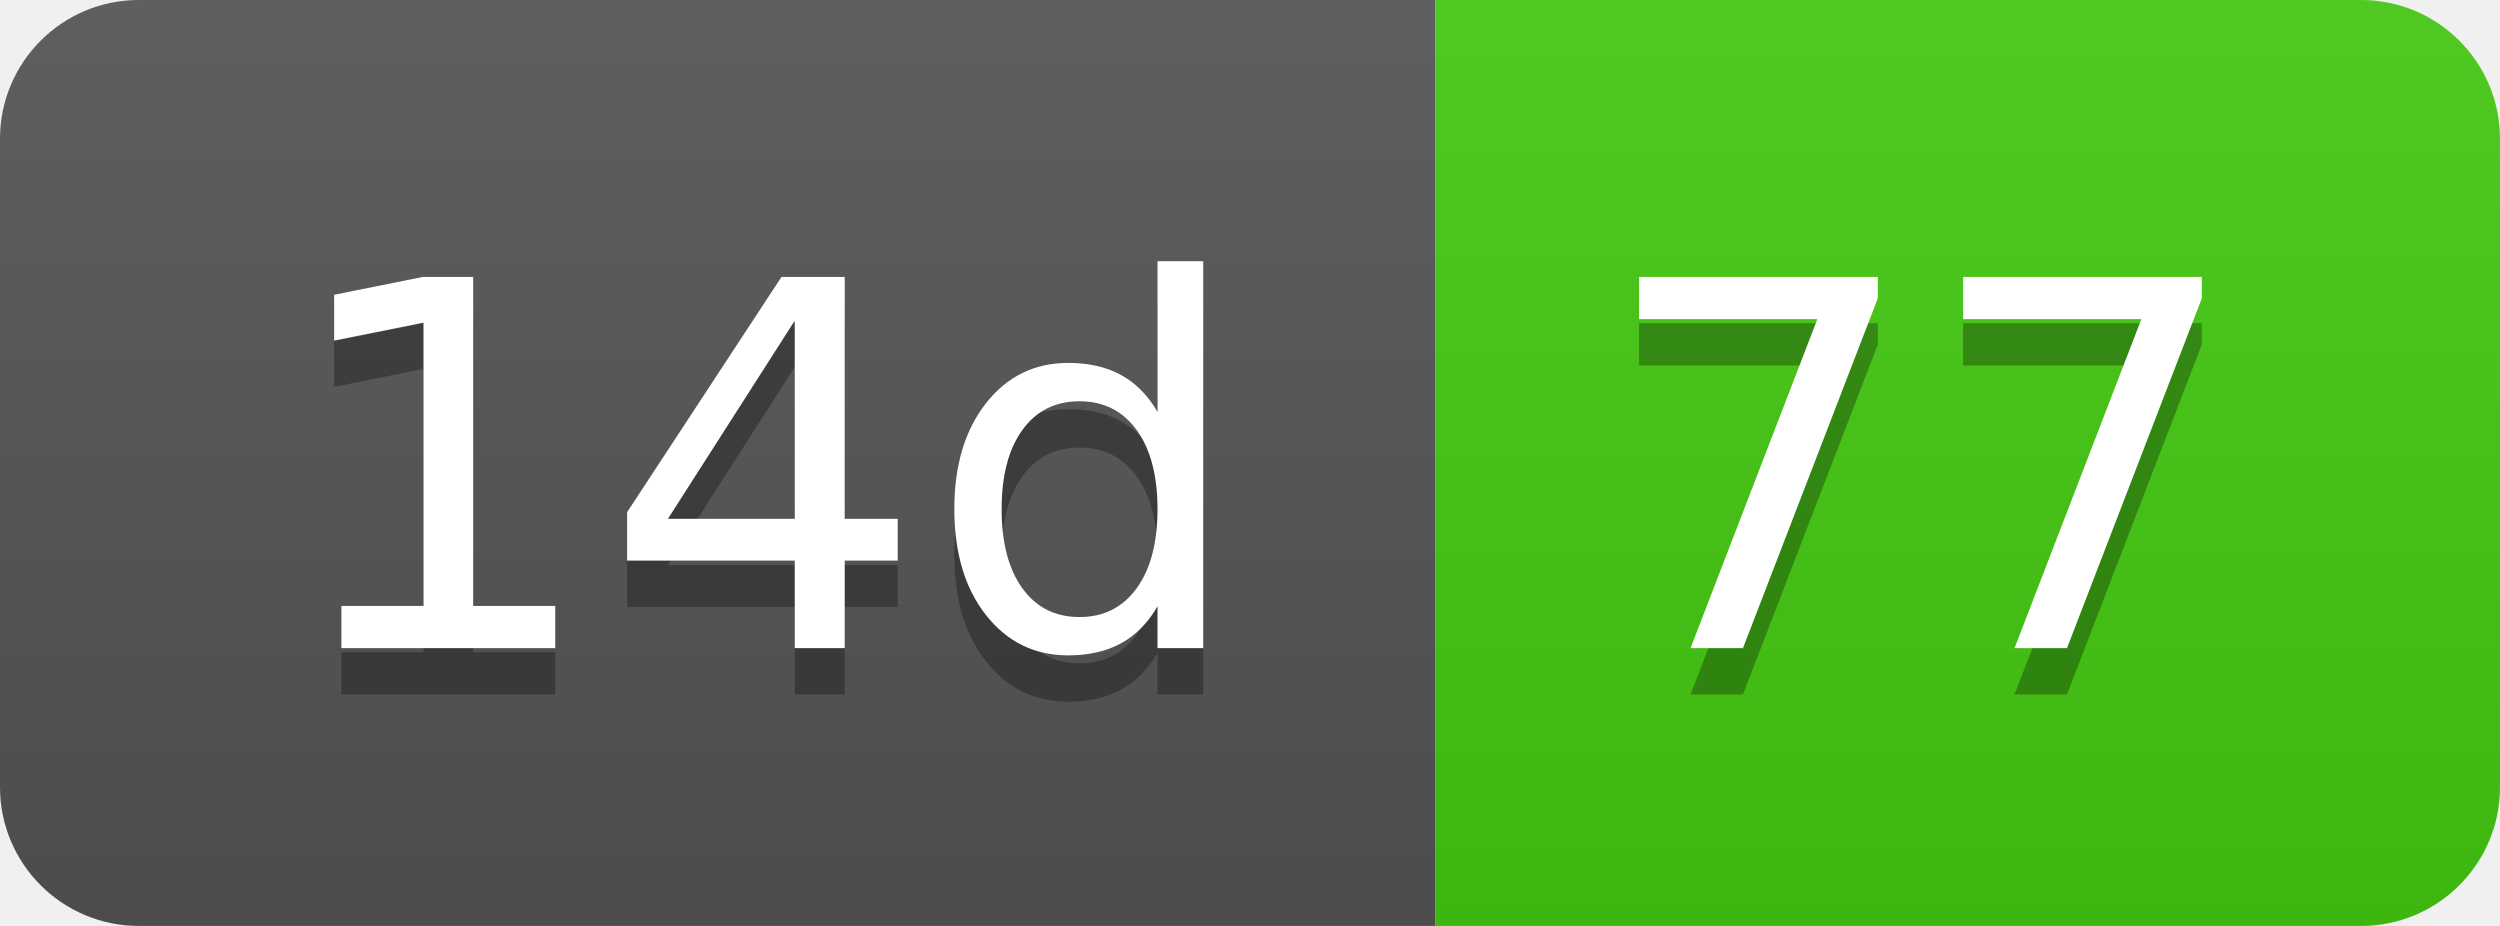
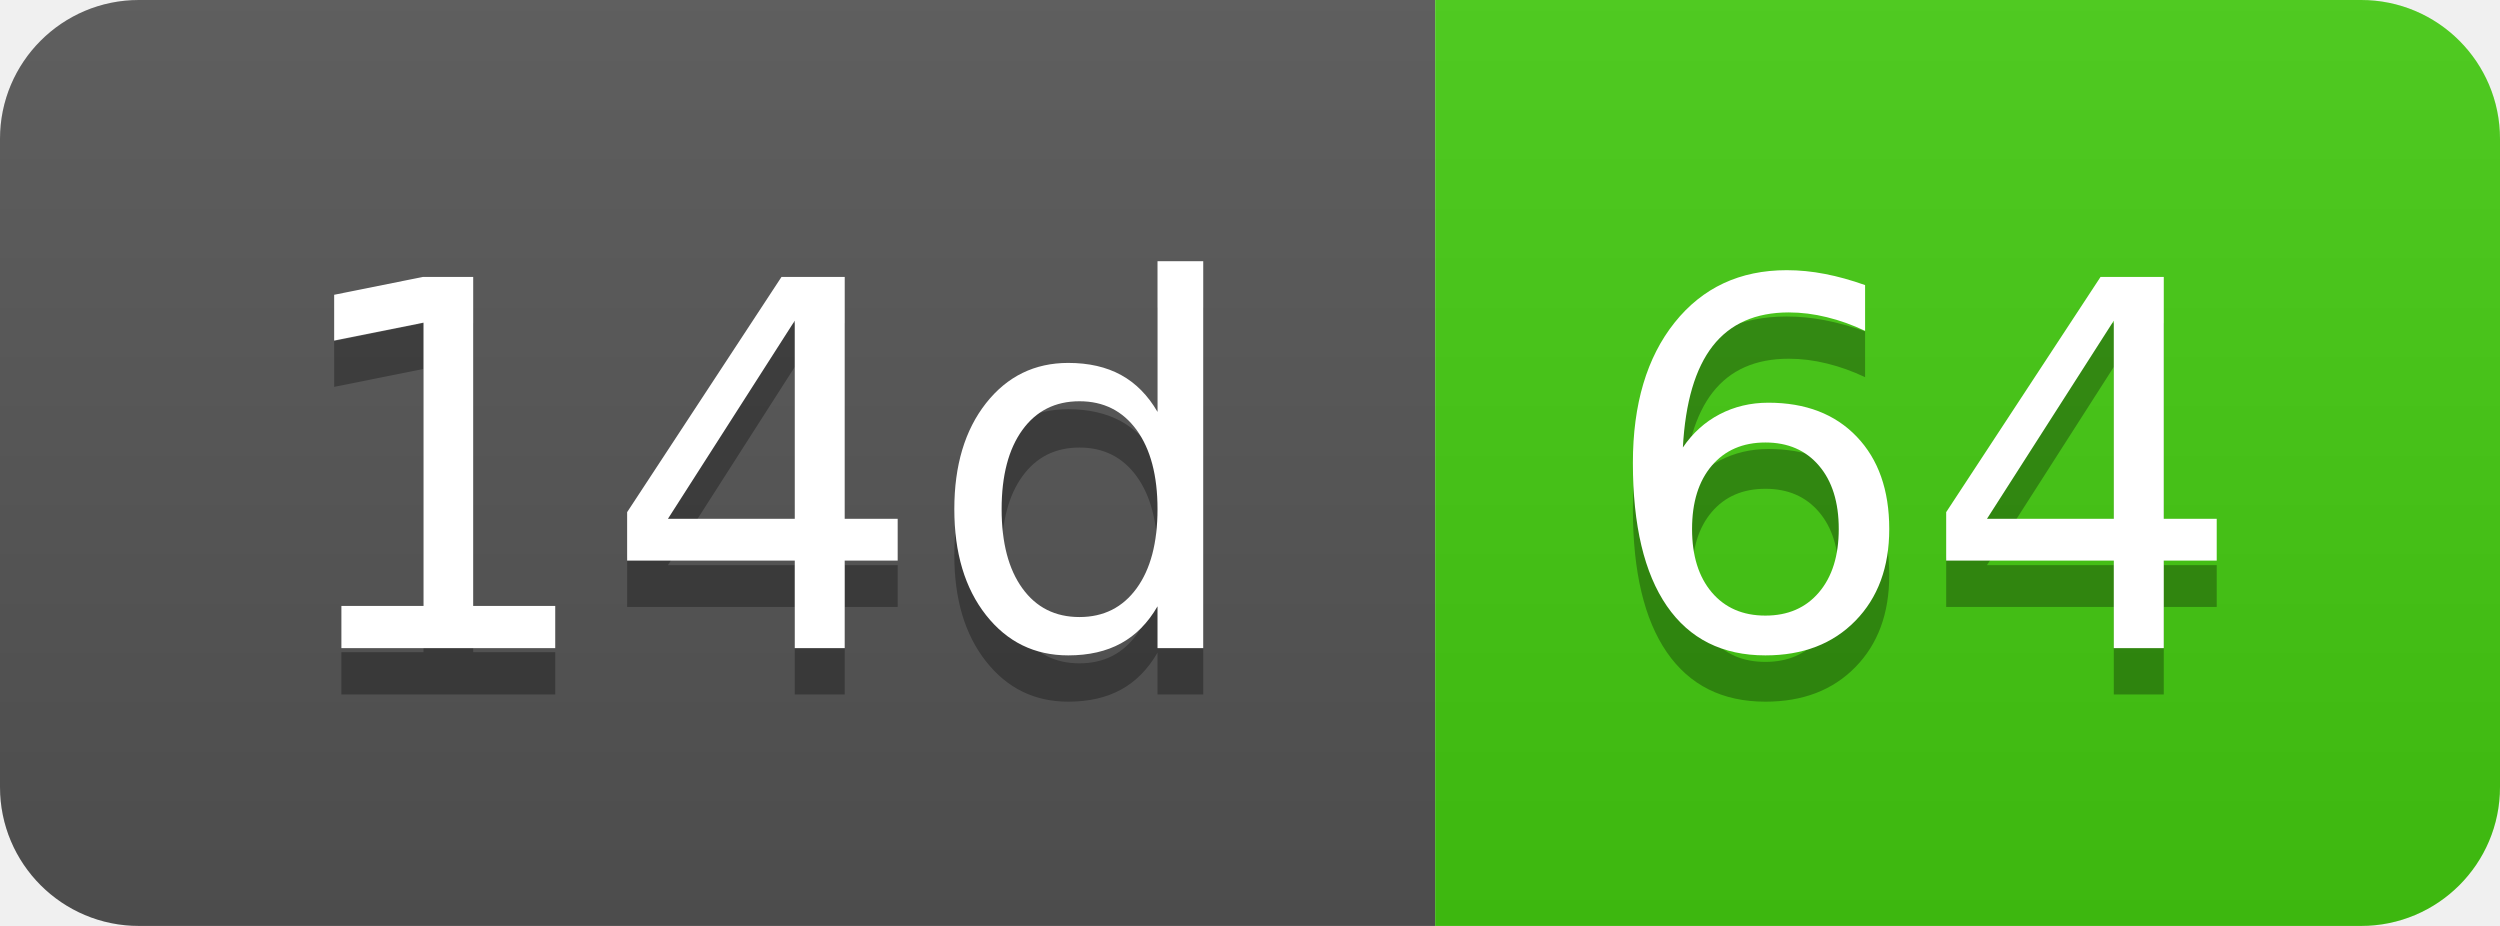
- <svg xmlns="http://www.w3.org/2000/svg" width="54" height="20" role="img" aria-label="14d: 77">
+ <svg xmlns="http://www.w3.org/2000/svg" width="54" height="20" role="img" aria-label="14d: 64">
  <linearGradient id="s" x2="0" y2="100%">
    <stop offset="0" stop-color="#bbb" stop-opacity=".1" />
    <stop offset="1" stop-opacity=".1" />
  </linearGradient>
  <clipPath id="r">
    <rect width="54" height="20" rx="3" fill="#fff" />
  </clipPath>
  <g clip-path="url(#r)">
    <rect width="31" height="20" fill="#555" />
    <rect x="31" width="23" height="20" fill="#4c1" />
    <rect width="54" height="20" fill="url(#s)" />
  </g>
  <g fill="#fff" text-anchor="middle" font-family="Verdana,Geneva,DejaVu Sans,sans-serif" text-rendering="geometricPrecision" font-size="110">
    <text aria-hidden="true" x="165" y="150" fill="#010101" fill-opacity=".3" transform="scale(.1)" textLength="210">14d</text>
    <text x="165" y="140" transform="scale(.1)" fill="#fff" textLength="210">14d</text>
-     <text aria-hidden="true" x="415" y="150" fill="#010101" fill-opacity=".3" transform="scale(.1)" textLength="130">77</text>
-     <text x="415" y="140" transform="scale(.1)" fill="#fff" textLength="130">77</text>
+     <text aria-hidden="true" x="415" y="150" fill="#010101" fill-opacity=".3" transform="scale(.1)" textLength="130">64</text>
+     <text x="415" y="140" transform="scale(.1)" fill="#fff" textLength="130">64</text>
  </g>
</svg>
